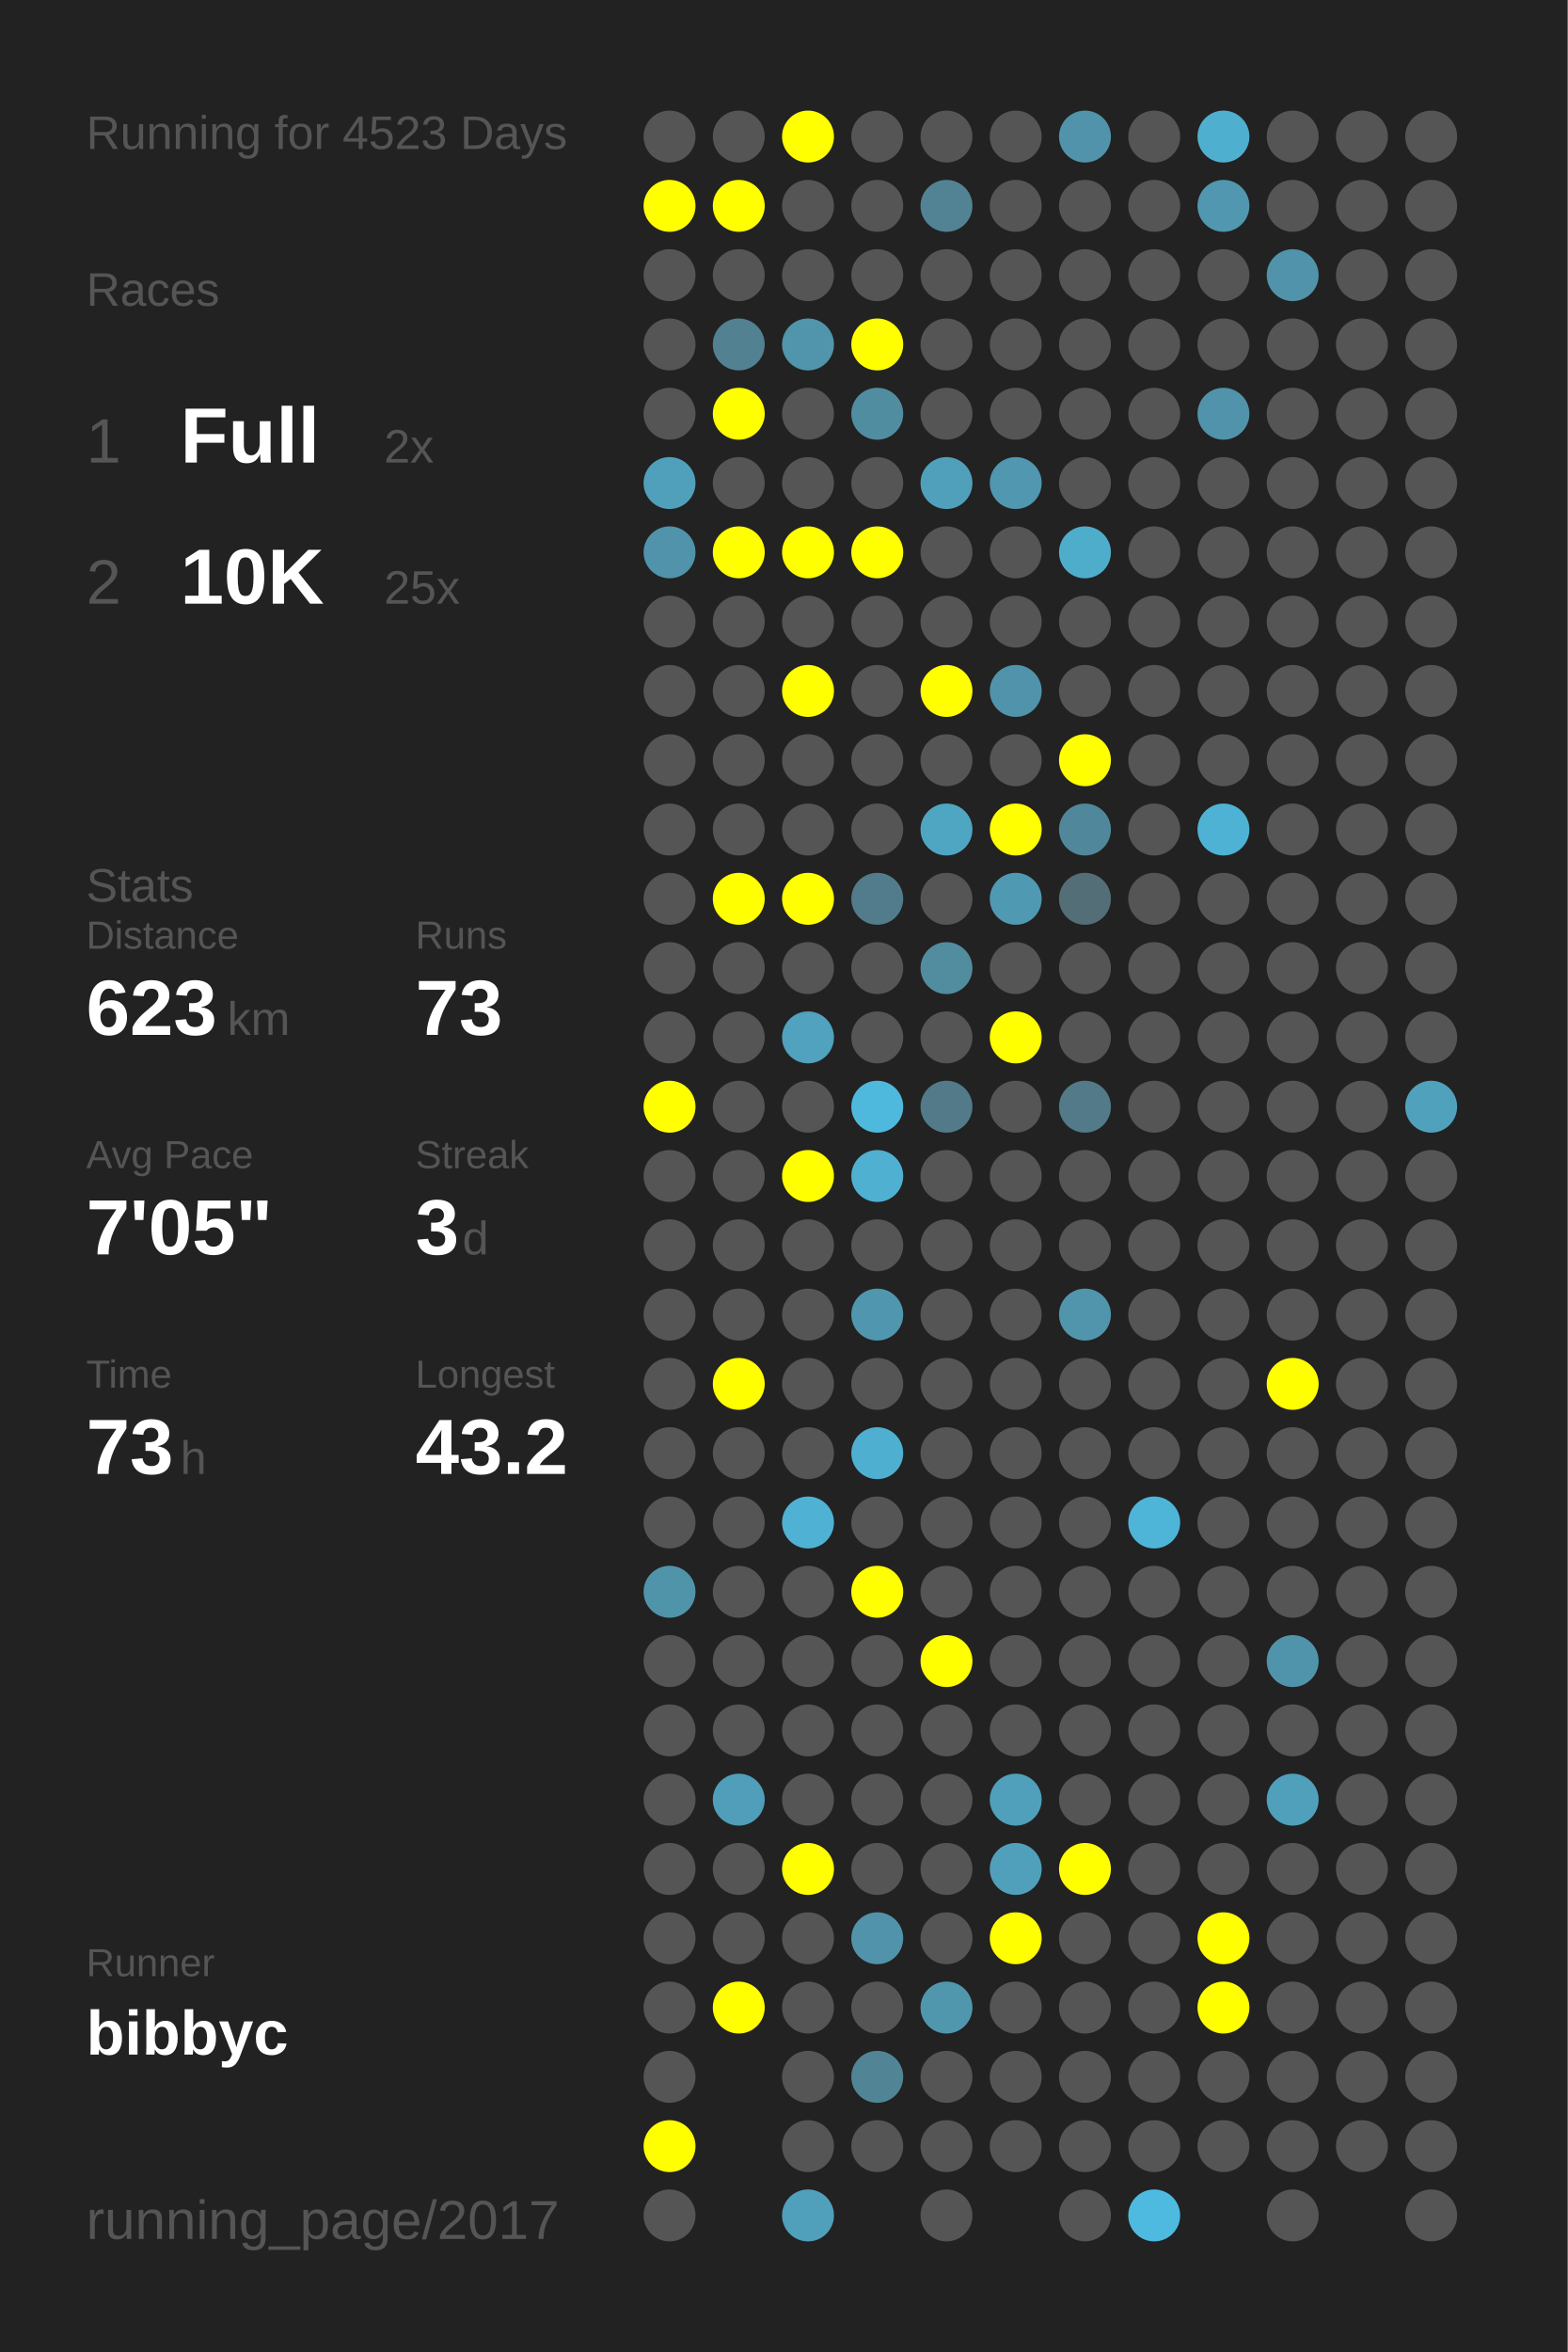
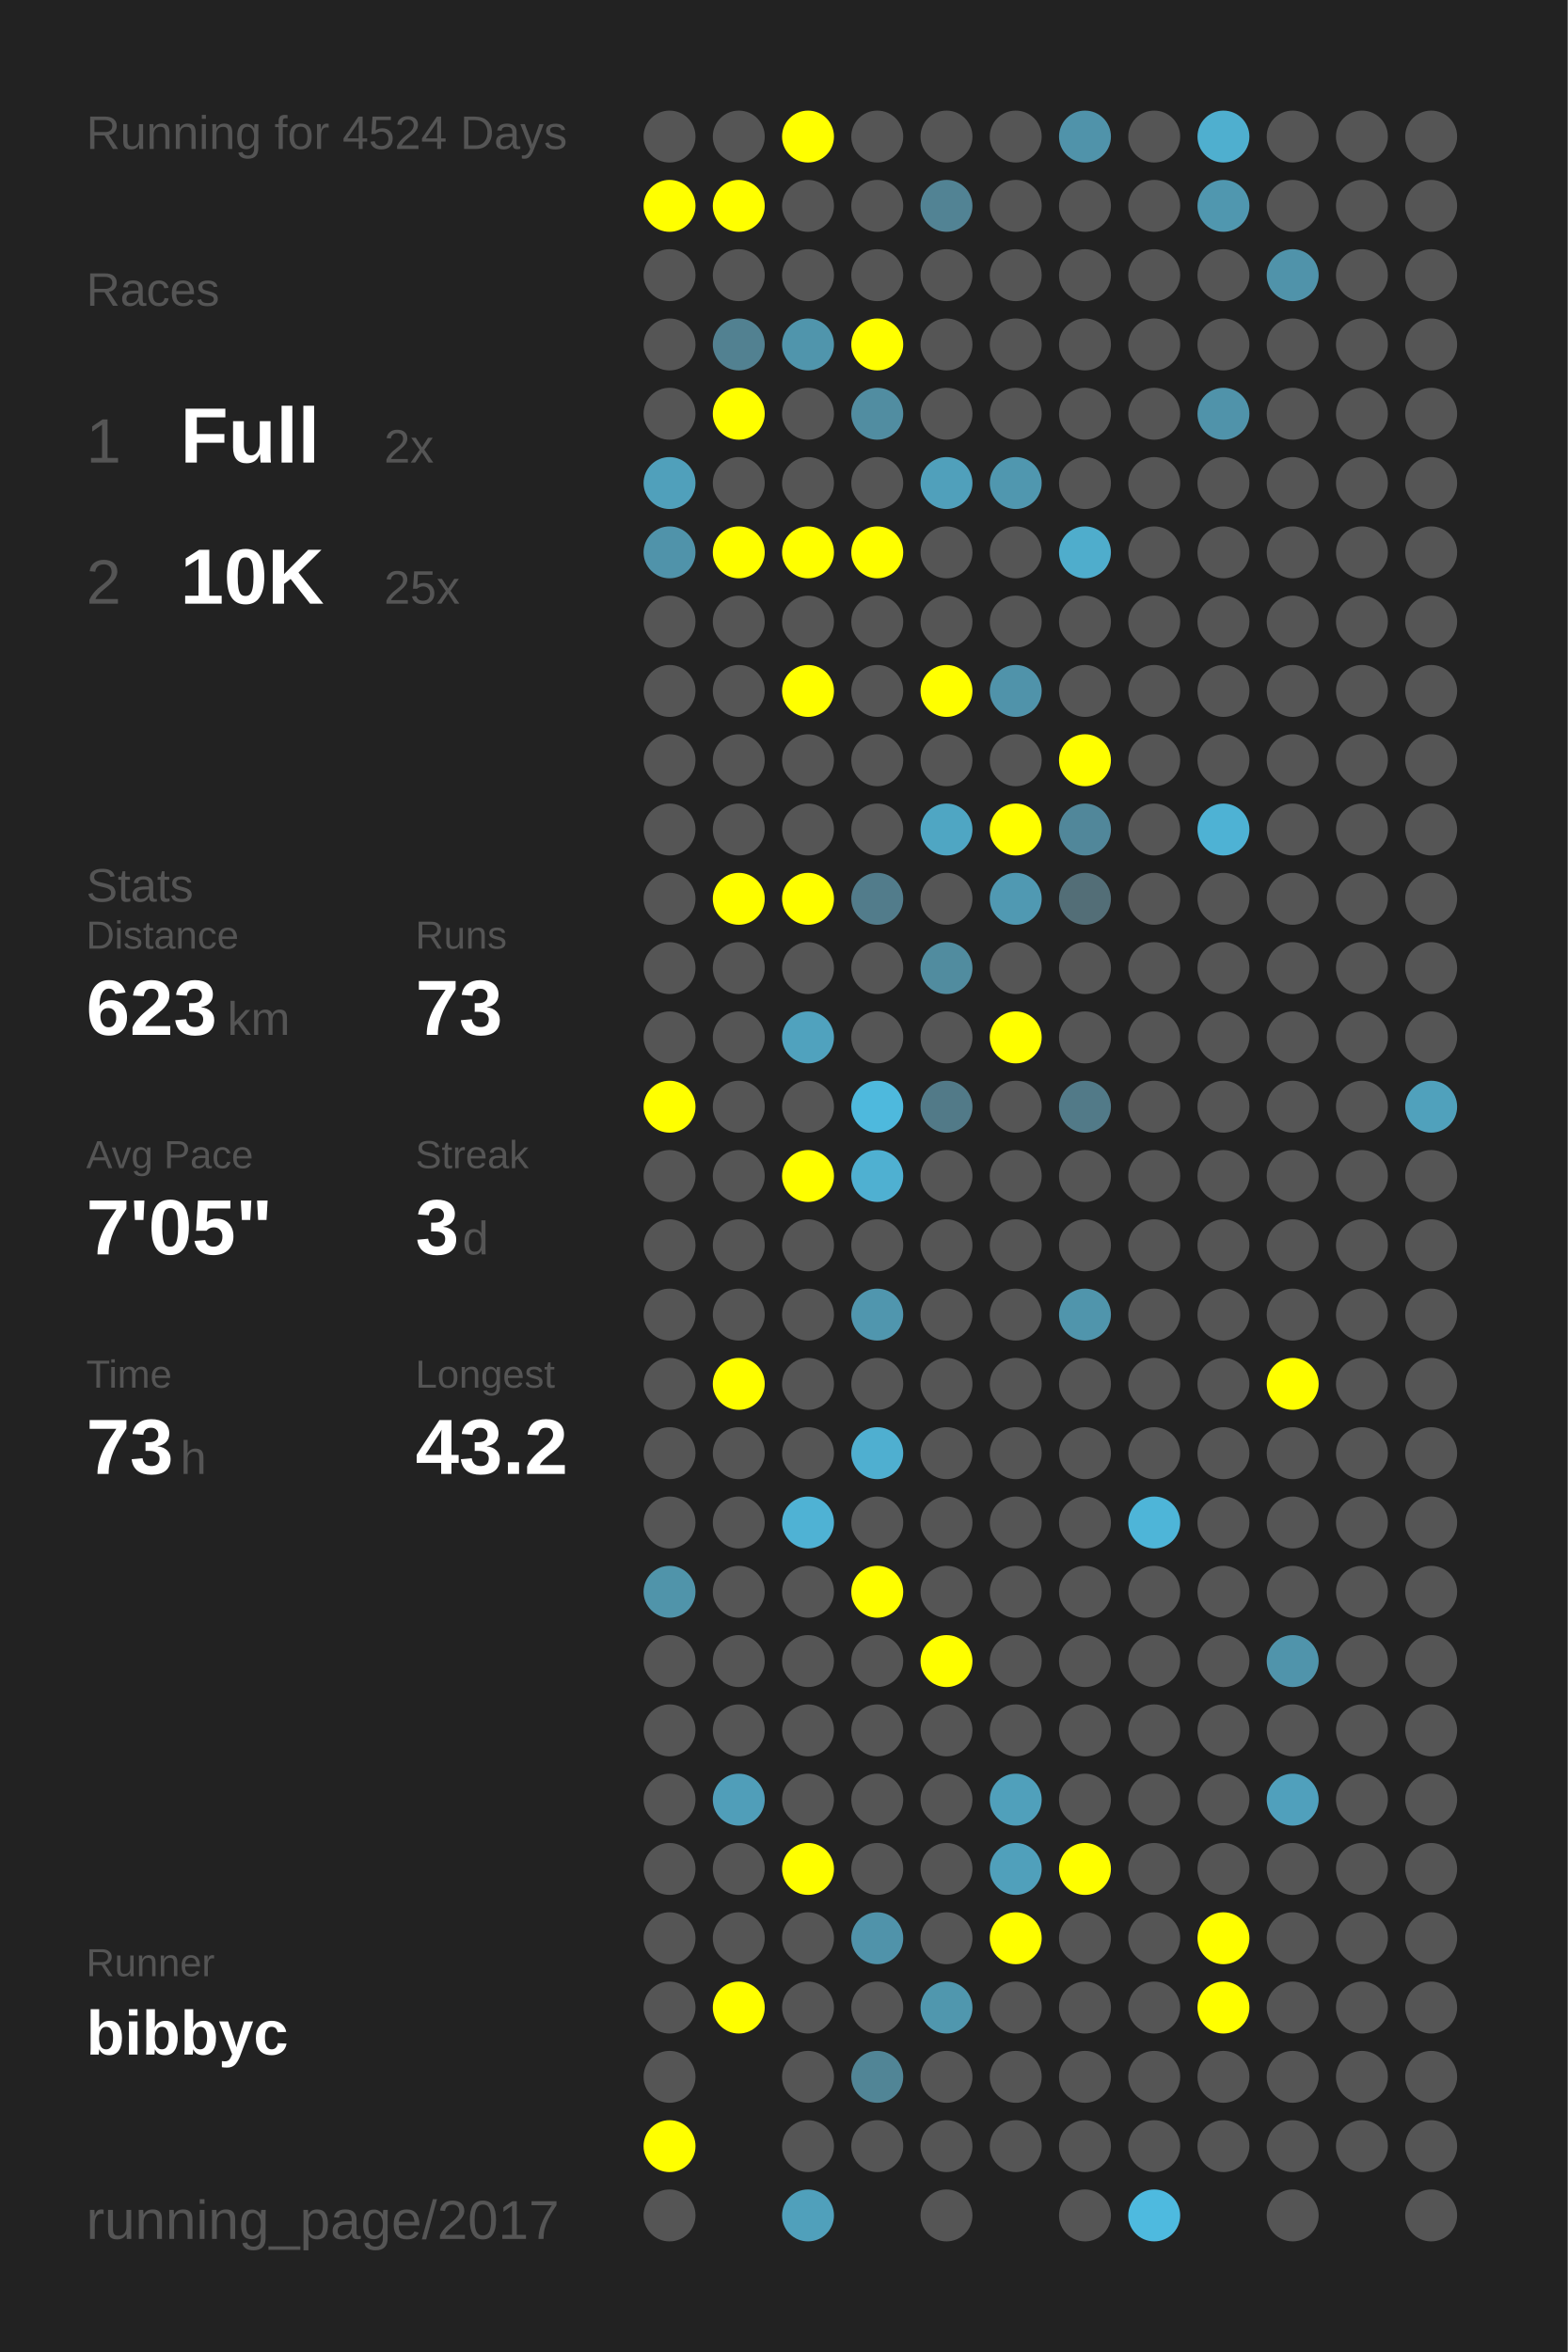
<svg xmlns="http://www.w3.org/2000/svg" baseProfile="full" height="300mm" version="1.1" viewBox="0,0,200,300" width="200mm">
  <defs />
  <rect fill="#222222" height="300" width="200" x="0" y="0" />
-   <text fill="#555555" style="font-size:6px; font-family:Arial;" x="11" y="19">Running for 4523 Days</text>
+   <text fill="#555555" style="font-size:6px; font-family:Arial;" x="11" y="19">Running for 4524 Days</text>
  <text fill="#555555" style="font-size:6px; font-family:Arial;" x="11" y="39">Races</text>
  <text fill="#555555" style="font-size:8px; font-family:Arial;" x="11" y="59">1</text>
  <text fill="#FFFFFF" style="font-size:10px; font-family:Arial; font-weight:bold;" x="23" y="59">Full</text>
  <text fill="#555555" style="font-size:6px; font-family:Arial;" x="49" y="59">2x</text>
  <text fill="#555555" style="font-size:8px; font-family:Arial;" x="11" y="77">2</text>
  <text fill="#FFFFFF" style="font-size:10px; font-family:Arial; font-weight:bold;" x="23" y="77">10K</text>
  <text fill="#555555" style="font-size:6px; font-family:Arial;" x="49" y="77">25x</text>
  <text fill="#555555" style="font-size:6px; font-family:Arial;" x="11" y="115">Stats</text>
  <text fill="#555555" style="font-size:5px; font-family:Arial;" x="11" y="121">Distance</text>
  <text fill="#FFFFFF" style="font-size:10px; font-family:Arial; font-weight:bold;" x="11" y="132">623</text>
  <text fill="#555555" style="font-size:6px; font-family:Arial;" x="29" y="132">km</text>
  <text fill="#555555" style="font-size:5px; font-family:Arial;" x="53" y="121">Runs</text>
  <text fill="#FFFFFF" style="font-size:10px; font-family:Arial; font-weight:bold;" x="53" y="132">73</text>
  <text fill="#555555" style="font-size:5px; font-family:Arial;" x="11" y="149">Avg Pace</text>
  <text fill="#FFFFFF" style="font-size:10px; font-family:Arial; font-weight:bold;" x="11" y="160">7'05"</text>
  <text fill="#555555" style="font-size:5px; font-family:Arial;" x="53" y="149">Streak</text>
  <text fill="#FFFFFF" style="font-size:10px; font-family:Arial; font-weight:bold;" x="53" y="160">3</text>
  <text fill="#555555" style="font-size:6px; font-family:Arial;" x="59" y="160">d</text>
  <text fill="#555555" style="font-size:5px; font-family:Arial;" x="11" y="177">Time</text>
  <text fill="#FFFFFF" style="font-size:10px; font-family:Arial; font-weight:bold;" x="11" y="188">73</text>
  <text fill="#555555" style="font-size:6px; font-family:Arial;" x="23" y="188">h</text>
  <text fill="#555555" style="font-size:5px; font-family:Arial;" x="53" y="177">Longest</text>
  <text fill="#FFFFFF" style="font-size:10px; font-family:Arial; font-weight:bold;" x="53" y="188">43.2</text>
  <text fill="#555555" style="font-size:5px; font-family:Arial;" x="11" y="252.065">Runner</text>
  <text fill="#FFFFFF" style="font-size:8px; font-family:Arial; font-weight:bold;" x="11" y="262.065">bibbyc</text>
  <text fill="#555555" style="font-size:7px; font-family:Arial;" x="11" y="285.581">running_page/2017</text>
  <circle cx="85.417" cy="17.419" fill="#555555" r="3.312" />
  <circle cx="85.417" cy="26.258" fill="#FFFF00" r="3.312" />
  <circle cx="85.417" cy="35.097" fill="#555555" r="3.312" />
  <circle cx="85.417" cy="43.935" fill="#555555" r="3.312" />
  <circle cx="85.417" cy="52.774" fill="#555555" r="3.312" />
  <circle cx="85.417" cy="61.613" fill="#50a0bb" r="3.312" />
  <circle cx="85.417" cy="70.452" fill="#5093aa" r="3.312" />
  <circle cx="85.417" cy="79.29" fill="#555555" r="3.312" />
  <circle cx="85.417" cy="88.129" fill="#555555" r="3.312" />
  <circle cx="85.417" cy="96.968" fill="#555555" r="3.312" />
  <circle cx="85.417" cy="105.806" fill="#555555" r="3.312" />
  <circle cx="85.417" cy="114.645" fill="#555555" r="3.312" />
  <circle cx="85.417" cy="123.484" fill="#555555" r="3.312" />
  <circle cx="85.417" cy="132.323" fill="#555555" r="3.312" />
  <circle cx="85.417" cy="141.161" fill="#FFFF00" r="3.312" />
  <circle cx="85.417" cy="150" fill="#555555" r="3.312" />
  <circle cx="85.417" cy="158.839" fill="#555555" r="3.312" />
  <circle cx="85.417" cy="167.677" fill="#555555" r="3.312" />
  <circle cx="85.417" cy="176.516" fill="#555555" r="3.312" />
  <circle cx="85.417" cy="185.355" fill="#555555" r="3.312" />
  <circle cx="85.417" cy="194.194" fill="#555555" r="3.312" />
  <circle cx="85.417" cy="203.032" fill="#5094aa" r="3.312" />
  <circle cx="85.417" cy="211.871" fill="#555555" r="3.312" />
  <circle cx="85.417" cy="220.71" fill="#555555" r="3.312" />
  <circle cx="85.417" cy="229.548" fill="#555555" r="3.312" />
  <circle cx="85.417" cy="238.387" fill="#555555" r="3.312" />
  <circle cx="85.417" cy="247.226" fill="#555555" r="3.312" />
  <circle cx="85.417" cy="256.065" fill="#555555" r="3.312" />
  <circle cx="85.417" cy="264.903" fill="#555555" r="3.312" />
  <circle cx="85.417" cy="273.742" fill="#FFFF00" r="3.312" />
  <circle cx="85.417" cy="282.581" fill="#555555" r="3.312" />
  <circle cx="94.25" cy="17.419" fill="#555555" r="3.312" />
  <circle cx="94.25" cy="26.258" fill="#FFFF00" r="3.312" />
  <circle cx="94.25" cy="35.097" fill="#555555" r="3.312" />
  <circle cx="94.25" cy="43.935" fill="#528191" r="3.312" />
  <circle cx="94.25" cy="52.774" fill="#FFFF00" r="3.312" />
  <circle cx="94.25" cy="61.613" fill="#555555" r="3.312" />
  <circle cx="94.25" cy="70.452" fill="#FFFF00" r="3.312" />
  <circle cx="94.25" cy="79.29" fill="#555555" r="3.312" />
  <circle cx="94.25" cy="88.129" fill="#555555" r="3.312" />
  <circle cx="94.25" cy="96.968" fill="#555555" r="3.312" />
  <circle cx="94.25" cy="105.806" fill="#555555" r="3.312" />
  <circle cx="94.25" cy="114.645" fill="#FFFF00" r="3.312" />
  <circle cx="94.25" cy="123.484" fill="#555555" r="3.312" />
  <circle cx="94.25" cy="132.323" fill="#555555" r="3.312" />
  <circle cx="94.25" cy="141.161" fill="#555555" r="3.312" />
  <circle cx="94.25" cy="150" fill="#555555" r="3.312" />
  <circle cx="94.25" cy="158.839" fill="#555555" r="3.312" />
  <circle cx="94.25" cy="167.677" fill="#555555" r="3.312" />
  <circle cx="94.25" cy="176.516" fill="#FFFF00" r="3.312" />
  <circle cx="94.25" cy="185.355" fill="#555555" r="3.312" />
  <circle cx="94.25" cy="194.194" fill="#555555" r="3.312" />
  <circle cx="94.25" cy="203.032" fill="#555555" r="3.312" />
  <circle cx="94.25" cy="211.871" fill="#555555" r="3.312" />
  <circle cx="94.25" cy="220.71" fill="#555555" r="3.312" />
  <circle cx="94.25" cy="229.548" fill="#509eb9" r="3.312" />
  <circle cx="94.25" cy="238.387" fill="#555555" r="3.312" />
  <circle cx="94.25" cy="247.226" fill="#555555" r="3.312" />
  <circle cx="94.25" cy="256.065" fill="#FFFF00" r="3.312" />
  <circle cx="103.083" cy="17.419" fill="#FFFF00" r="3.312" />
  <circle cx="103.083" cy="26.258" fill="#555555" r="3.312" />
  <circle cx="103.083" cy="35.097" fill="#555555" r="3.312" />
  <circle cx="103.083" cy="43.935" fill="#5095ac" r="3.312" />
  <circle cx="103.083" cy="52.774" fill="#555555" r="3.312" />
  <circle cx="103.083" cy="61.613" fill="#555555" r="3.312" />
  <circle cx="103.083" cy="70.452" fill="#FFFF00" r="3.312" />
  <circle cx="103.083" cy="79.29" fill="#555555" r="3.312" />
  <circle cx="103.083" cy="88.129" fill="#FFFF00" r="3.312" />
  <circle cx="103.083" cy="96.968" fill="#555555" r="3.312" />
  <circle cx="103.083" cy="105.806" fill="#555555" r="3.312" />
  <circle cx="103.083" cy="114.645" fill="#FFFF00" r="3.312" />
  <circle cx="103.083" cy="123.484" fill="#555555" r="3.312" />
  <circle cx="103.083" cy="132.323" fill="#50a2be" r="3.312" />
  <circle cx="103.083" cy="141.161" fill="#555555" r="3.312" />
  <circle cx="103.083" cy="150" fill="#FFFF00" r="3.312" />
  <circle cx="103.083" cy="158.839" fill="#555555" r="3.312" />
  <circle cx="103.083" cy="167.677" fill="#555555" r="3.312" />
  <circle cx="103.083" cy="176.516" fill="#555555" r="3.312" />
  <circle cx="103.083" cy="185.355" fill="#555555" r="3.312" />
  <circle cx="103.083" cy="194.194" fill="#4fb2d4" r="3.312" />
  <circle cx="103.083" cy="203.032" fill="#555555" r="3.312" />
  <circle cx="103.083" cy="211.871" fill="#555555" r="3.312" />
  <circle cx="103.083" cy="220.71" fill="#555555" r="3.312" />
  <circle cx="103.083" cy="229.548" fill="#555555" r="3.312" />
  <circle cx="103.083" cy="238.387" fill="#FFFF00" r="3.312" />
  <circle cx="103.083" cy="247.226" fill="#555555" r="3.312" />
  <circle cx="103.083" cy="256.065" fill="#555555" r="3.312" />
  <circle cx="103.083" cy="264.903" fill="#555555" r="3.312" />
  <circle cx="103.083" cy="273.742" fill="#555555" r="3.312" />
  <circle cx="103.083" cy="282.581" fill="#50a0bb" r="3.312" />
  <circle cx="111.917" cy="17.419" fill="#555555" r="3.312" />
  <circle cx="111.917" cy="26.258" fill="#555555" r="3.312" />
  <circle cx="111.917" cy="35.097" fill="#555555" r="3.312" />
  <circle cx="111.917" cy="43.935" fill="#FFFF00" r="3.312" />
  <circle cx="111.917" cy="52.774" fill="#518da1" r="3.312" />
  <circle cx="111.917" cy="61.613" fill="#555555" r="3.312" />
  <circle cx="111.917" cy="70.452" fill="#FFFF00" r="3.312" />
  <circle cx="111.917" cy="79.29" fill="#555555" r="3.312" />
  <circle cx="111.917" cy="88.129" fill="#555555" r="3.312" />
  <circle cx="111.917" cy="96.968" fill="#555555" r="3.312" />
  <circle cx="111.917" cy="105.806" fill="#555555" r="3.312" />
  <circle cx="111.917" cy="114.645" fill="#527c8b" r="3.312" />
  <circle cx="111.917" cy="123.484" fill="#555555" r="3.312" />
  <circle cx="111.917" cy="132.323" fill="#555555" r="3.312" />
  <circle cx="111.917" cy="141.161" fill="#4eb9dd" r="3.312" />
  <circle cx="111.917" cy="150" fill="#4fb0d1" r="3.312" />
  <circle cx="111.917" cy="158.839" fill="#555555" r="3.312" />
  <circle cx="111.917" cy="167.677" fill="#5096ae" r="3.312" />
  <circle cx="111.917" cy="176.516" fill="#555555" r="3.312" />
  <circle cx="111.917" cy="185.355" fill="#4fafd0" r="3.312" />
  <circle cx="111.917" cy="194.194" fill="#555555" r="3.312" />
  <circle cx="111.917" cy="203.032" fill="#FFFF00" r="3.312" />
  <circle cx="111.917" cy="211.871" fill="#555555" r="3.312" />
  <circle cx="111.917" cy="220.71" fill="#555555" r="3.312" />
  <circle cx="111.917" cy="229.548" fill="#555555" r="3.312" />
  <circle cx="111.917" cy="238.387" fill="#555555" r="3.312" />
  <circle cx="111.917" cy="247.226" fill="#5093aa" r="3.312" />
  <circle cx="111.917" cy="256.065" fill="#555555" r="3.312" />
  <circle cx="111.917" cy="264.903" fill="#518596" r="3.312" />
  <circle cx="111.917" cy="273.742" fill="#555555" r="3.312" />
  <circle cx="120.75" cy="17.419" fill="#555555" r="3.312" />
  <circle cx="120.75" cy="26.258" fill="#528394" r="3.312" />
  <circle cx="120.75" cy="35.097" fill="#555555" r="3.312" />
  <circle cx="120.75" cy="43.935" fill="#555555" r="3.312" />
  <circle cx="120.75" cy="52.774" fill="#555555" r="3.312" />
  <circle cx="120.75" cy="61.613" fill="#50a0bb" r="3.312" />
  <circle cx="120.75" cy="70.452" fill="#555555" r="3.312" />
  <circle cx="120.75" cy="79.29" fill="#555555" r="3.312" />
  <circle cx="120.75" cy="88.129" fill="#FFFF00" r="3.312" />
  <circle cx="120.75" cy="96.968" fill="#555555" r="3.312" />
  <circle cx="120.75" cy="105.806" fill="#4fa6c3" r="3.312" />
  <circle cx="120.75" cy="114.645" fill="#555555" r="3.312" />
  <circle cx="120.75" cy="123.484" fill="#518c9f" r="3.312" />
  <circle cx="120.75" cy="132.323" fill="#555555" r="3.312" />
  <circle cx="120.75" cy="141.161" fill="#527a88" r="3.312" />
  <circle cx="120.75" cy="150" fill="#555555" r="3.312" />
  <circle cx="120.75" cy="158.839" fill="#555555" r="3.312" />
  <circle cx="120.75" cy="167.677" fill="#555555" r="3.312" />
  <circle cx="120.75" cy="176.516" fill="#555555" r="3.312" />
  <circle cx="120.75" cy="185.355" fill="#555555" r="3.312" />
  <circle cx="120.75" cy="194.194" fill="#555555" r="3.312" />
  <circle cx="120.75" cy="203.032" fill="#555555" r="3.312" />
  <circle cx="120.75" cy="211.871" fill="#FFFF00" r="3.312" />
  <circle cx="120.75" cy="220.71" fill="#555555" r="3.312" />
  <circle cx="120.75" cy="229.548" fill="#555555" r="3.312" />
  <circle cx="120.75" cy="238.387" fill="#555555" r="3.312" />
  <circle cx="120.75" cy="247.226" fill="#555555" r="3.312" />
  <circle cx="120.75" cy="256.065" fill="#5097ae" r="3.312" />
  <circle cx="120.75" cy="264.903" fill="#555555" r="3.312" />
  <circle cx="120.75" cy="273.742" fill="#555555" r="3.312" />
  <circle cx="120.75" cy="282.581" fill="#555555" r="3.312" />
  <circle cx="129.583" cy="17.419" fill="#555555" r="3.312" />
  <circle cx="129.583" cy="26.258" fill="#555555" r="3.312" />
  <circle cx="129.583" cy="35.097" fill="#555555" r="3.312" />
  <circle cx="129.583" cy="43.935" fill="#555555" r="3.312" />
  <circle cx="129.583" cy="52.774" fill="#555555" r="3.312" />
  <circle cx="129.583" cy="61.613" fill="#5097af" r="3.312" />
  <circle cx="129.583" cy="70.452" fill="#555555" r="3.312" />
  <circle cx="129.583" cy="79.29" fill="#555555" r="3.312" />
  <circle cx="129.583" cy="88.129" fill="#5093aa" r="3.312" />
  <circle cx="129.583" cy="96.968" fill="#555555" r="3.312" />
  <circle cx="129.583" cy="105.806" fill="#FFFF00" r="3.312" />
  <circle cx="129.583" cy="114.645" fill="#5099b2" r="3.312" />
  <circle cx="129.583" cy="123.484" fill="#555555" r="3.312" />
  <circle cx="129.583" cy="132.323" fill="#FFFF00" r="3.312" />
  <circle cx="129.583" cy="141.161" fill="#555555" r="3.312" />
  <circle cx="129.583" cy="150" fill="#555555" r="3.312" />
  <circle cx="129.583" cy="158.839" fill="#555555" r="3.312" />
  <circle cx="129.583" cy="167.677" fill="#555555" r="3.312" />
  <circle cx="129.583" cy="176.516" fill="#555555" r="3.312" />
  <circle cx="129.583" cy="185.355" fill="#555555" r="3.312" />
  <circle cx="129.583" cy="194.194" fill="#555555" r="3.312" />
  <circle cx="129.583" cy="203.032" fill="#555555" r="3.312" />
  <circle cx="129.583" cy="211.871" fill="#555555" r="3.312" />
  <circle cx="129.583" cy="220.71" fill="#555555" r="3.312" />
  <circle cx="129.583" cy="229.548" fill="#50a0bb" r="3.312" />
  <circle cx="129.583" cy="238.387" fill="#50a0bb" r="3.312" />
  <circle cx="129.583" cy="247.226" fill="#FFFF00" r="3.312" />
  <circle cx="129.583" cy="256.065" fill="#555555" r="3.312" />
  <circle cx="129.583" cy="264.903" fill="#555555" r="3.312" />
  <circle cx="129.583" cy="273.742" fill="#555555" r="3.312" />
  <circle cx="138.417" cy="17.419" fill="#5093aa" r="3.312" />
  <circle cx="138.417" cy="26.258" fill="#555555" r="3.312" />
  <circle cx="138.417" cy="35.097" fill="#555555" r="3.312" />
  <circle cx="138.417" cy="43.935" fill="#555555" r="3.312" />
  <circle cx="138.417" cy="52.774" fill="#555555" r="3.312" />
  <circle cx="138.417" cy="61.613" fill="#555555" r="3.312" />
  <circle cx="138.417" cy="70.452" fill="#4fadcc" r="3.312" />
  <circle cx="138.417" cy="79.29" fill="#555555" r="3.312" />
  <circle cx="138.417" cy="88.129" fill="#555555" r="3.312" />
  <circle cx="138.417" cy="96.968" fill="#FFFF00" r="3.312" />
  <circle cx="138.417" cy="105.806" fill="#51879a" r="3.312" />
  <circle cx="138.417" cy="114.645" fill="#536e77" r="3.312" />
  <circle cx="138.417" cy="123.484" fill="#555555" r="3.312" />
  <circle cx="138.417" cy="132.323" fill="#555555" r="3.312" />
  <circle cx="138.417" cy="141.161" fill="#527a88" r="3.312" />
  <circle cx="138.417" cy="150" fill="#555555" r="3.312" />
  <circle cx="138.417" cy="158.839" fill="#555555" r="3.312" />
  <circle cx="138.417" cy="167.677" fill="#5095ac" r="3.312" />
  <circle cx="138.417" cy="176.516" fill="#555555" r="3.312" />
  <circle cx="138.417" cy="185.355" fill="#555555" r="3.312" />
  <circle cx="138.417" cy="194.194" fill="#555555" r="3.312" />
  <circle cx="138.417" cy="203.032" fill="#555555" r="3.312" />
  <circle cx="138.417" cy="211.871" fill="#555555" r="3.312" />
  <circle cx="138.417" cy="220.71" fill="#555555" r="3.312" />
  <circle cx="138.417" cy="229.548" fill="#555555" r="3.312" />
  <circle cx="138.417" cy="238.387" fill="#FFFF00" r="3.312" />
  <circle cx="138.417" cy="247.226" fill="#555555" r="3.312" />
  <circle cx="138.417" cy="256.065" fill="#555555" r="3.312" />
  <circle cx="138.417" cy="264.903" fill="#555555" r="3.312" />
  <circle cx="138.417" cy="273.742" fill="#555555" r="3.312" />
  <circle cx="138.417" cy="282.581" fill="#555555" r="3.312" />
  <circle cx="147.25" cy="17.419" fill="#555555" r="3.312" />
  <circle cx="147.25" cy="26.258" fill="#555555" r="3.312" />
  <circle cx="147.25" cy="35.097" fill="#555555" r="3.312" />
  <circle cx="147.25" cy="43.935" fill="#555555" r="3.312" />
  <circle cx="147.25" cy="52.774" fill="#555555" r="3.312" />
  <circle cx="147.25" cy="61.613" fill="#555555" r="3.312" />
  <circle cx="147.25" cy="70.452" fill="#555555" r="3.312" />
  <circle cx="147.25" cy="79.29" fill="#555555" r="3.312" />
  <circle cx="147.25" cy="88.129" fill="#555555" r="3.312" />
  <circle cx="147.25" cy="96.968" fill="#555555" r="3.312" />
  <circle cx="147.25" cy="105.806" fill="#555555" r="3.312" />
  <circle cx="147.25" cy="114.645" fill="#555555" r="3.312" />
  <circle cx="147.25" cy="123.484" fill="#555555" r="3.312" />
  <circle cx="147.25" cy="132.323" fill="#555555" r="3.312" />
  <circle cx="147.25" cy="141.161" fill="#555555" r="3.312" />
  <circle cx="147.25" cy="150" fill="#555555" r="3.312" />
  <circle cx="147.25" cy="158.839" fill="#555555" r="3.312" />
  <circle cx="147.25" cy="167.677" fill="#555555" r="3.312" />
  <circle cx="147.25" cy="176.516" fill="#555555" r="3.312" />
  <circle cx="147.25" cy="185.355" fill="#555555" r="3.312" />
  <circle cx="147.25" cy="194.194" fill="#4eb5d8" r="3.312" />
  <circle cx="147.25" cy="203.032" fill="#555555" r="3.312" />
  <circle cx="147.25" cy="211.871" fill="#555555" r="3.312" />
  <circle cx="147.25" cy="220.71" fill="#555555" r="3.312" />
  <circle cx="147.25" cy="229.548" fill="#555555" r="3.312" />
  <circle cx="147.25" cy="238.387" fill="#555555" r="3.312" />
  <circle cx="147.25" cy="247.226" fill="#555555" r="3.312" />
  <circle cx="147.25" cy="256.065" fill="#555555" r="3.312" />
  <circle cx="147.25" cy="264.903" fill="#555555" r="3.312" />
  <circle cx="147.25" cy="273.742" fill="#555555" r="3.312" />
  <circle cx="147.25" cy="282.581" fill="#4ebadf" r="3.312" />
  <circle cx="156.083" cy="17.419" fill="#4fafcf" r="3.312" />
  <circle cx="156.083" cy="26.258" fill="#5097af" r="3.312" />
  <circle cx="156.083" cy="35.097" fill="#555555" r="3.312" />
  <circle cx="156.083" cy="43.935" fill="#555555" r="3.312" />
  <circle cx="156.083" cy="52.774" fill="#5093aa" r="3.312" />
  <circle cx="156.083" cy="61.613" fill="#555555" r="3.312" />
  <circle cx="156.083" cy="70.452" fill="#555555" r="3.312" />
  <circle cx="156.083" cy="79.29" fill="#555555" r="3.312" />
  <circle cx="156.083" cy="88.129" fill="#555555" r="3.312" />
  <circle cx="156.083" cy="96.968" fill="#555555" r="3.312" />
  <circle cx="156.083" cy="105.806" fill="#4eb2d4" r="3.312" />
  <circle cx="156.083" cy="114.645" fill="#555555" r="3.312" />
  <circle cx="156.083" cy="123.484" fill="#555555" r="3.312" />
  <circle cx="156.083" cy="132.323" fill="#555555" r="3.312" />
  <circle cx="156.083" cy="141.161" fill="#555555" r="3.312" />
  <circle cx="156.083" cy="150" fill="#555555" r="3.312" />
  <circle cx="156.083" cy="158.839" fill="#555555" r="3.312" />
  <circle cx="156.083" cy="167.677" fill="#555555" r="3.312" />
  <circle cx="156.083" cy="176.516" fill="#555555" r="3.312" />
  <circle cx="156.083" cy="185.355" fill="#555555" r="3.312" />
  <circle cx="156.083" cy="194.194" fill="#555555" r="3.312" />
  <circle cx="156.083" cy="203.032" fill="#555555" r="3.312" />
  <circle cx="156.083" cy="211.871" fill="#555555" r="3.312" />
  <circle cx="156.083" cy="220.71" fill="#555555" r="3.312" />
  <circle cx="156.083" cy="229.548" fill="#555555" r="3.312" />
  <circle cx="156.083" cy="238.387" fill="#555555" r="3.312" />
  <circle cx="156.083" cy="247.226" fill="#FFFF00" r="3.312" />
  <circle cx="156.083" cy="256.065" fill="#FFFF00" r="3.312" />
  <circle cx="156.083" cy="264.903" fill="#555555" r="3.312" />
  <circle cx="156.083" cy="273.742" fill="#555555" r="3.312" />
  <circle cx="164.917" cy="17.419" fill="#555555" r="3.312" />
  <circle cx="164.917" cy="26.258" fill="#555555" r="3.312" />
  <circle cx="164.917" cy="35.097" fill="#5093aa" r="3.312" />
  <circle cx="164.917" cy="43.935" fill="#555555" r="3.312" />
  <circle cx="164.917" cy="52.774" fill="#555555" r="3.312" />
  <circle cx="164.917" cy="61.613" fill="#555555" r="3.312" />
  <circle cx="164.917" cy="70.452" fill="#555555" r="3.312" />
  <circle cx="164.917" cy="79.29" fill="#555555" r="3.312" />
  <circle cx="164.917" cy="88.129" fill="#555555" r="3.312" />
  <circle cx="164.917" cy="96.968" fill="#555555" r="3.312" />
  <circle cx="164.917" cy="105.806" fill="#555555" r="3.312" />
  <circle cx="164.917" cy="114.645" fill="#555555" r="3.312" />
  <circle cx="164.917" cy="123.484" fill="#555555" r="3.312" />
  <circle cx="164.917" cy="132.323" fill="#555555" r="3.312" />
  <circle cx="164.917" cy="141.161" fill="#555555" r="3.312" />
  <circle cx="164.917" cy="150" fill="#555555" r="3.312" />
  <circle cx="164.917" cy="158.839" fill="#555555" r="3.312" />
  <circle cx="164.917" cy="167.677" fill="#555555" r="3.312" />
  <circle cx="164.917" cy="176.516" fill="#FFFF00" r="3.312" />
  <circle cx="164.917" cy="185.355" fill="#555555" r="3.312" />
  <circle cx="164.917" cy="194.194" fill="#555555" r="3.312" />
  <circle cx="164.917" cy="203.032" fill="#555555" r="3.312" />
  <circle cx="164.917" cy="211.871" fill="#5094ab" r="3.312" />
  <circle cx="164.917" cy="220.71" fill="#555555" r="3.312" />
  <circle cx="164.917" cy="229.548" fill="#50a0bc" r="3.312" />
  <circle cx="164.917" cy="238.387" fill="#555555" r="3.312" />
  <circle cx="164.917" cy="247.226" fill="#555555" r="3.312" />
  <circle cx="164.917" cy="256.065" fill="#555555" r="3.312" />
  <circle cx="164.917" cy="264.903" fill="#555555" r="3.312" />
  <circle cx="164.917" cy="273.742" fill="#555555" r="3.312" />
  <circle cx="164.917" cy="282.581" fill="#555555" r="3.312" />
  <circle cx="173.75" cy="17.419" fill="#555555" r="3.312" />
  <circle cx="173.75" cy="26.258" fill="#555555" r="3.312" />
  <circle cx="173.75" cy="35.097" fill="#555555" r="3.312" />
  <circle cx="173.75" cy="43.935" fill="#555555" r="3.312" />
  <circle cx="173.75" cy="52.774" fill="#555555" r="3.312" />
  <circle cx="173.75" cy="61.613" fill="#555555" r="3.312" />
  <circle cx="173.75" cy="70.452" fill="#555555" r="3.312" />
  <circle cx="173.75" cy="79.29" fill="#555555" r="3.312" />
  <circle cx="173.75" cy="88.129" fill="#555555" r="3.312" />
  <circle cx="173.75" cy="96.968" fill="#555555" r="3.312" />
  <circle cx="173.75" cy="105.806" fill="#555555" r="3.312" />
  <circle cx="173.75" cy="114.645" fill="#555555" r="3.312" />
  <circle cx="173.75" cy="123.484" fill="#555555" r="3.312" />
  <circle cx="173.75" cy="132.323" fill="#555555" r="3.312" />
  <circle cx="173.75" cy="141.161" fill="#555555" r="3.312" />
  <circle cx="173.75" cy="150" fill="#555555" r="3.312" />
  <circle cx="173.75" cy="158.839" fill="#555555" r="3.312" />
  <circle cx="173.75" cy="167.677" fill="#555555" r="3.312" />
  <circle cx="173.75" cy="176.516" fill="#555555" r="3.312" />
  <circle cx="173.75" cy="185.355" fill="#555555" r="3.312" />
  <circle cx="173.75" cy="194.194" fill="#555555" r="3.312" />
  <circle cx="173.75" cy="203.032" fill="#555555" r="3.312" />
  <circle cx="173.75" cy="211.871" fill="#555555" r="3.312" />
  <circle cx="173.75" cy="220.71" fill="#555555" r="3.312" />
  <circle cx="173.75" cy="229.548" fill="#555555" r="3.312" />
  <circle cx="173.75" cy="238.387" fill="#555555" r="3.312" />
  <circle cx="173.75" cy="247.226" fill="#555555" r="3.312" />
  <circle cx="173.75" cy="256.065" fill="#555555" r="3.312" />
  <circle cx="173.75" cy="264.903" fill="#555555" r="3.312" />
  <circle cx="173.75" cy="273.742" fill="#555555" r="3.312" />
  <circle cx="182.583" cy="17.419" fill="#555555" r="3.312" />
  <circle cx="182.583" cy="26.258" fill="#555555" r="3.312" />
  <circle cx="182.583" cy="35.097" fill="#555555" r="3.312" />
  <circle cx="182.583" cy="43.935" fill="#555555" r="3.312" />
  <circle cx="182.583" cy="52.774" fill="#555555" r="3.312" />
  <circle cx="182.583" cy="61.613" fill="#555555" r="3.312" />
  <circle cx="182.583" cy="70.452" fill="#555555" r="3.312" />
  <circle cx="182.583" cy="79.29" fill="#555555" r="3.312" />
  <circle cx="182.583" cy="88.129" fill="#555555" r="3.312" />
  <circle cx="182.583" cy="96.968" fill="#555555" r="3.312" />
  <circle cx="182.583" cy="105.806" fill="#555555" r="3.312" />
  <circle cx="182.583" cy="114.645" fill="#555555" r="3.312" />
  <circle cx="182.583" cy="123.484" fill="#555555" r="3.312" />
  <circle cx="182.583" cy="132.323" fill="#555555" r="3.312" />
  <circle cx="182.583" cy="141.161" fill="#50a1bc" r="3.312" />
  <circle cx="182.583" cy="150" fill="#555555" r="3.312" />
  <circle cx="182.583" cy="158.839" fill="#555555" r="3.312" />
  <circle cx="182.583" cy="167.677" fill="#555555" r="3.312" />
  <circle cx="182.583" cy="176.516" fill="#555555" r="3.312" />
  <circle cx="182.583" cy="185.355" fill="#555555" r="3.312" />
  <circle cx="182.583" cy="194.194" fill="#555555" r="3.312" />
  <circle cx="182.583" cy="203.032" fill="#555555" r="3.312" />
  <circle cx="182.583" cy="211.871" fill="#555555" r="3.312" />
  <circle cx="182.583" cy="220.71" fill="#555555" r="3.312" />
  <circle cx="182.583" cy="229.548" fill="#555555" r="3.312" />
  <circle cx="182.583" cy="238.387" fill="#555555" r="3.312" />
  <circle cx="182.583" cy="247.226" fill="#555555" r="3.312" />
  <circle cx="182.583" cy="256.065" fill="#555555" r="3.312" />
  <circle cx="182.583" cy="264.903" fill="#555555" r="3.312" />
  <circle cx="182.583" cy="273.742" fill="#555555" r="3.312" />
  <circle cx="182.583" cy="282.581" fill="#555555" r="3.312" />
</svg>
